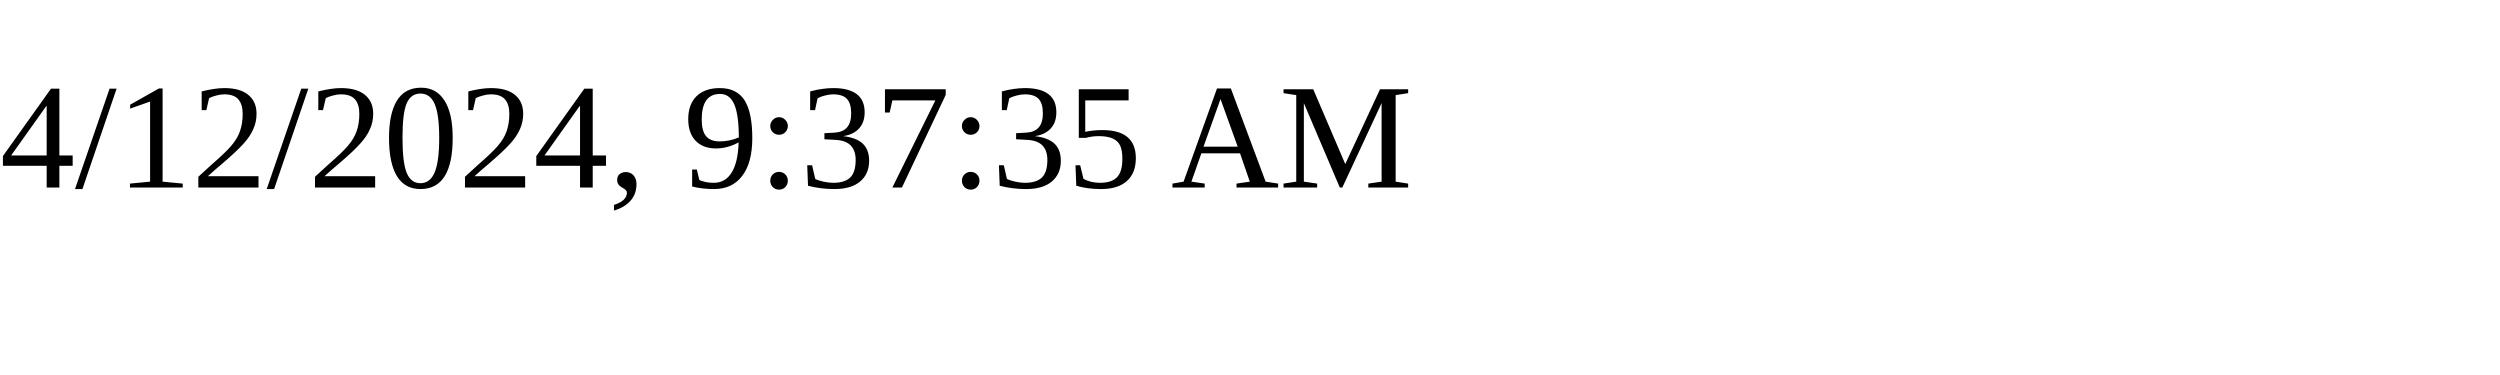
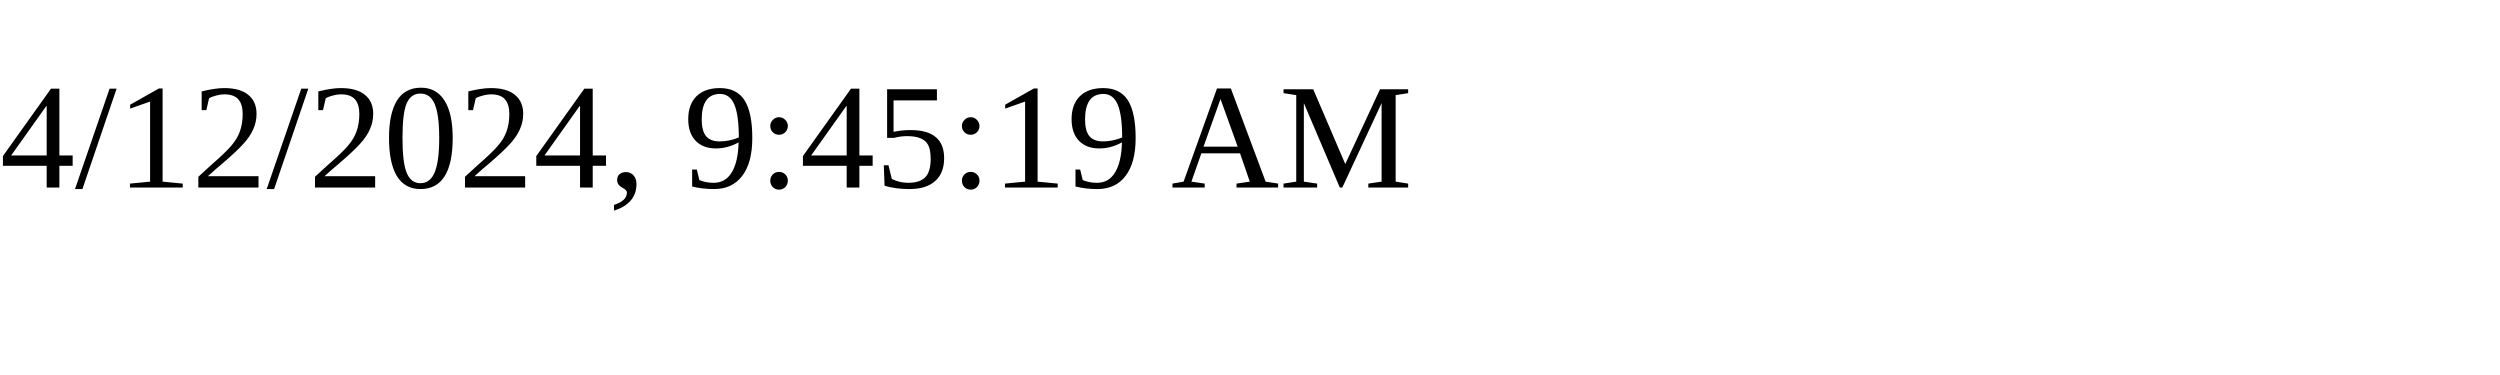
<svg xmlns="http://www.w3.org/2000/svg" height="30" width="200">
-   <text x="0" y="15">4/12/2024, 9:37:35 AM</text>
+   <text x="0" y="15">4/12/2024, 9:45:19 AM</text>
</svg>
